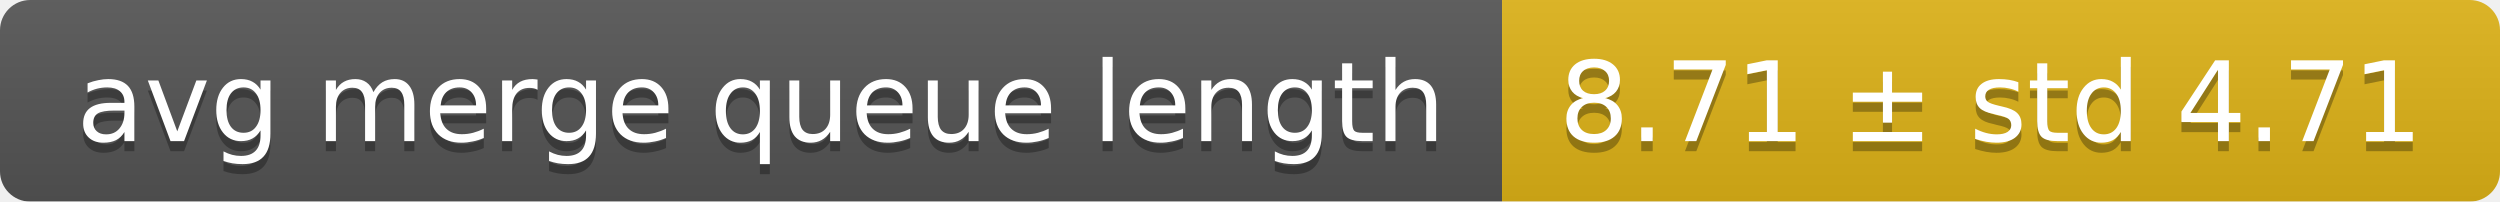
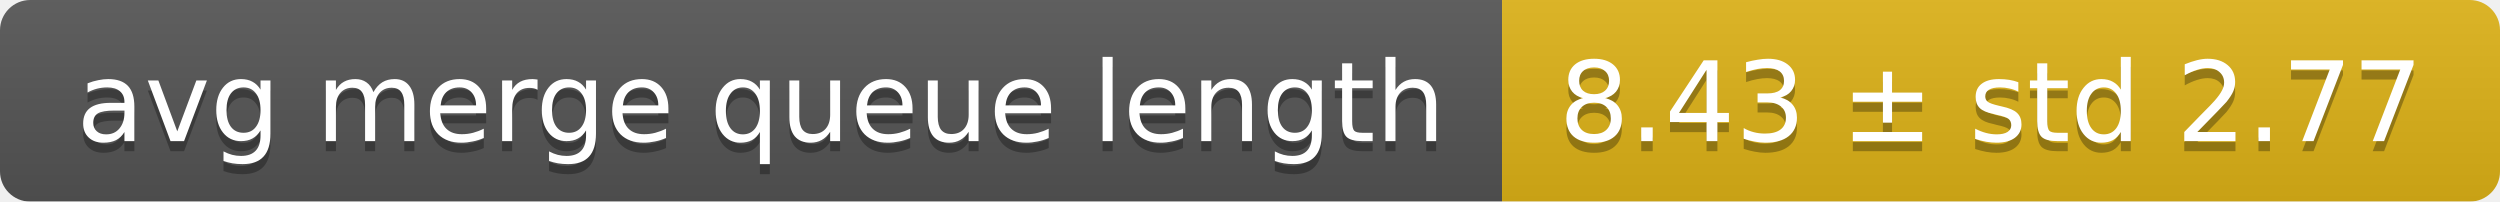
<svg xmlns="http://www.w3.org/2000/svg" width="248" height="20">
  <linearGradient id="smooth" x2="0" y2="100%">
    <stop offset="0" stop-color="#bbb" stop-opacity=".1" />
    <stop offset="1" stop-opacity=".1" />
  </linearGradient>
  <mask id="round">
    <rect width="248" height="20" rx="3" fill="#fff" />
  </mask>
  <g mask="url(#round)">
    <rect width="149" height="20" fill="#555" />
    <rect x="149" width="99" height="20" fill="#dfb317" />
    <rect width="248" height="20" fill="url(#smooth)" />
  </g>
  <g fill="#fff" text-anchor="middle" font-family="DejaVu Sans,Verdana,Geneva,sans-serif" font-size="11">
    <text x="75.5" y="15" fill="#010101" fill-opacity=".3">avg merge queue length</text>
    <text x="75.5" y="14">avg merge queue length</text>
-     <text x="197.5" y="15" fill="#010101" fill-opacity=".3">8.71 ± std 4.71</text>
-     <text x="197.5" y="14">8.71 ± std 4.71</text>
+     <text x="197.5" y="15" fill="#010101" fill-opacity=".3">8.43 ± std 2.77</text>
+     <text x="197.5" y="14">8.43 ± std 2.77</text>
  </g>
</svg>
